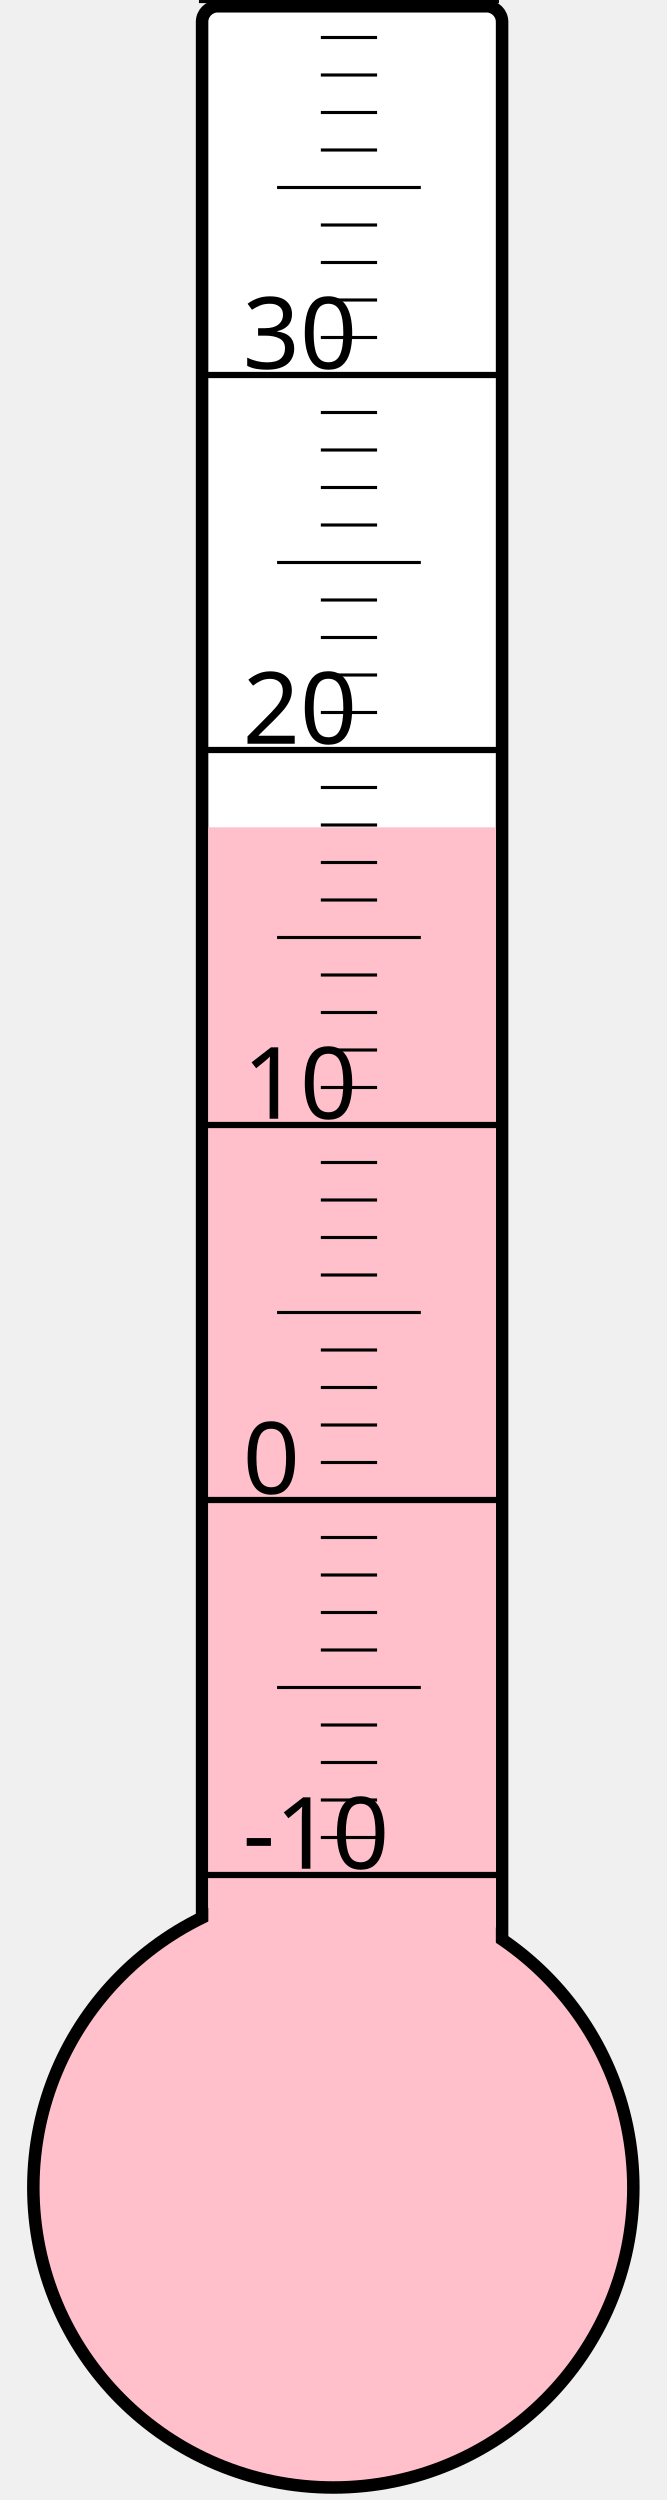
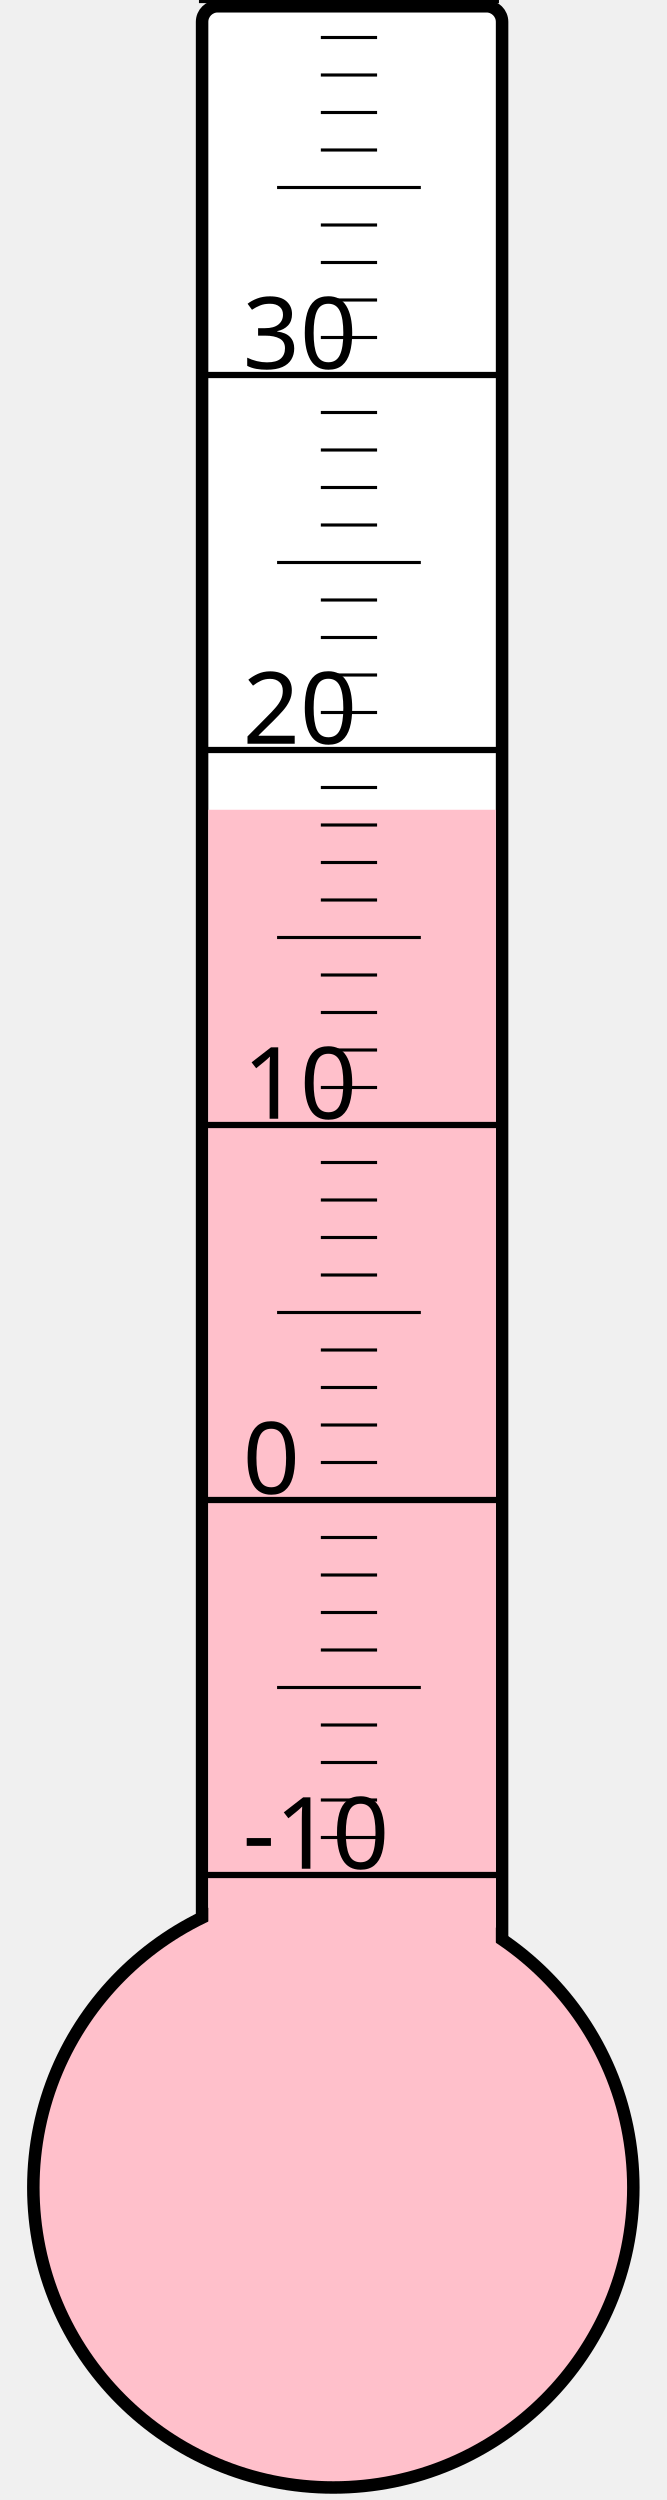
<svg xmlns="http://www.w3.org/2000/svg" width="40px" height="150px" viewBox="0 0 200 800">
  <rect width="200" height="800" x="0" y="0" style="fill: #ffffeb; fill-opacity: 0;" />
  <rect width="96" height="680" x="58" y="2" rx="5" ry="5" style="fill: white; fill-opacity: 1; stroke: black; stroke-width: 4;" />
  <circle cx="100" cy="700" r="96" style="fill: pink; stroke: black; stroke-width: 4;" />
-   <rect width="92" height="435.25" x="60" y="264.75" style="fill: pink; fill-opacity: 1; stroke-width: 0;" />
+   <rect width="92" height="440.875" x="60" y="259.125" style="fill: pink; fill-opacity: 1; stroke-width: 0;" />
  <text x="71" y="598" style="font-family: sans-serif; font-size: 24pt;">-10</text>
  <text x="71" y="478" style="font-family: sans-serif; font-size: 24pt;">0</text>
  <text x="71" y="358" style="font-family: sans-serif; font-size: 24pt;">10</text>
  <text x="71" y="238" style="font-family: sans-serif; font-size: 24pt;">20</text>
  <text x="71" y="118" style="font-family: sans-serif; font-size: 24pt;">30</text>
  <g style="stroke: black;">
    <line x1="57" y1="600" x2="153" y2="600" style="stroke-width: 2;" />
    <line x1="96" y1="588" x2="114" y2="588" style="stroke-width: 1;" />
    <line x1="96" y1="576" x2="114" y2="576" style="stroke-width: 1;" />
    <line x1="96" y1="564" x2="114" y2="564" style="stroke-width: 1;" />
    <line x1="96" y1="552" x2="114" y2="552" style="stroke-width: 1;" />
    <line x1="82" y1="540" x2="128" y2="540" style="stroke-width: 1;" />
    <line x1="96" y1="528" x2="114" y2="528" style="stroke-width: 1;" />
    <line x1="96" y1="516" x2="114" y2="516" style="stroke-width: 1;" />
    <line x1="96" y1="504" x2="114" y2="504" style="stroke-width: 1;" />
    <line x1="96" y1="492" x2="114" y2="492" style="stroke-width: 1;" />
    <line x1="57" y1="480" x2="153" y2="480" style="stroke-width: 2;" />
    <line x1="96" y1="468" x2="114" y2="468" style="stroke-width: 1;" />
    <line x1="96" y1="456" x2="114" y2="456" style="stroke-width: 1;" />
    <line x1="96" y1="444" x2="114" y2="444" style="stroke-width: 1;" />
    <line x1="96" y1="432" x2="114" y2="432" style="stroke-width: 1;" />
    <line x1="82" y1="420" x2="128" y2="420" style="stroke-width: 1;" />
    <line x1="96" y1="408" x2="114" y2="408" style="stroke-width: 1;" />
    <line x1="96" y1="396" x2="114" y2="396" style="stroke-width: 1;" />
    <line x1="96" y1="384" x2="114" y2="384" style="stroke-width: 1;" />
    <line x1="96" y1="372" x2="114" y2="372" style="stroke-width: 1;" />
    <line x1="57" y1="360" x2="153" y2="360" style="stroke-width: 2;" />
    <line x1="96" y1="348" x2="114" y2="348" style="stroke-width: 1;" />
    <line x1="96" y1="336" x2="114" y2="336" style="stroke-width: 1;" />
    <line x1="96" y1="324" x2="114" y2="324" style="stroke-width: 1;" />
    <line x1="96" y1="312" x2="114" y2="312" style="stroke-width: 1;" />
    <line x1="82" y1="300" x2="128" y2="300" style="stroke-width: 1;" />
    <line x1="96" y1="288" x2="114" y2="288" style="stroke-width: 1;" />
    <line x1="96" y1="276" x2="114" y2="276" style="stroke-width: 1;" />
    <line x1="96" y1="264" x2="114" y2="264" style="stroke-width: 1;" />
    <line x1="96" y1="252" x2="114" y2="252" style="stroke-width: 1;" />
    <line x1="57" y1="240" x2="153" y2="240" style="stroke-width: 2;" />
    <line x1="96" y1="228" x2="114" y2="228" style="stroke-width: 1;" />
    <line x1="96" y1="216" x2="114" y2="216" style="stroke-width: 1;" />
    <line x1="96" y1="204" x2="114" y2="204" style="stroke-width: 1;" />
    <line x1="96" y1="192" x2="114" y2="192" style="stroke-width: 1;" />
    <line x1="82" y1="180" x2="128" y2="180" style="stroke-width: 1;" />
    <line x1="96" y1="168" x2="114" y2="168" style="stroke-width: 1;" />
    <line x1="96" y1="156" x2="114" y2="156" style="stroke-width: 1;" />
    <line x1="96" y1="144" x2="114" y2="144" style="stroke-width: 1;" />
    <line x1="96" y1="132" x2="114" y2="132" style="stroke-width: 1;" />
    <line x1="57" y1="120" x2="153" y2="120" style="stroke-width: 2;" />
    <line x1="96" y1="108" x2="114" y2="108" style="stroke-width: 1;" />
    <line x1="96" y1="96" x2="114" y2="96" style="stroke-width: 1;" />
    <line x1="96" y1="84" x2="114" y2="84" style="stroke-width: 1;" />
    <line x1="96" y1="72" x2="114" y2="72" style="stroke-width: 1;" />
    <line x1="82" y1="60" x2="128" y2="60" style="stroke-width: 1;" />
    <line x1="96" y1="48" x2="114" y2="48" style="stroke-width: 1;" />
    <line x1="96" y1="36" x2="114" y2="36" style="stroke-width: 1;" />
    <line x1="96" y1="24" x2="114" y2="24" style="stroke-width: 1;" />
    <line x1="96" y1="12" x2="114" y2="12" style="stroke-width: 1;" />
    <line x1="57" y1="0" x2="153" y2="0" style="stroke-width: 2;" />
  </g>
</svg>
